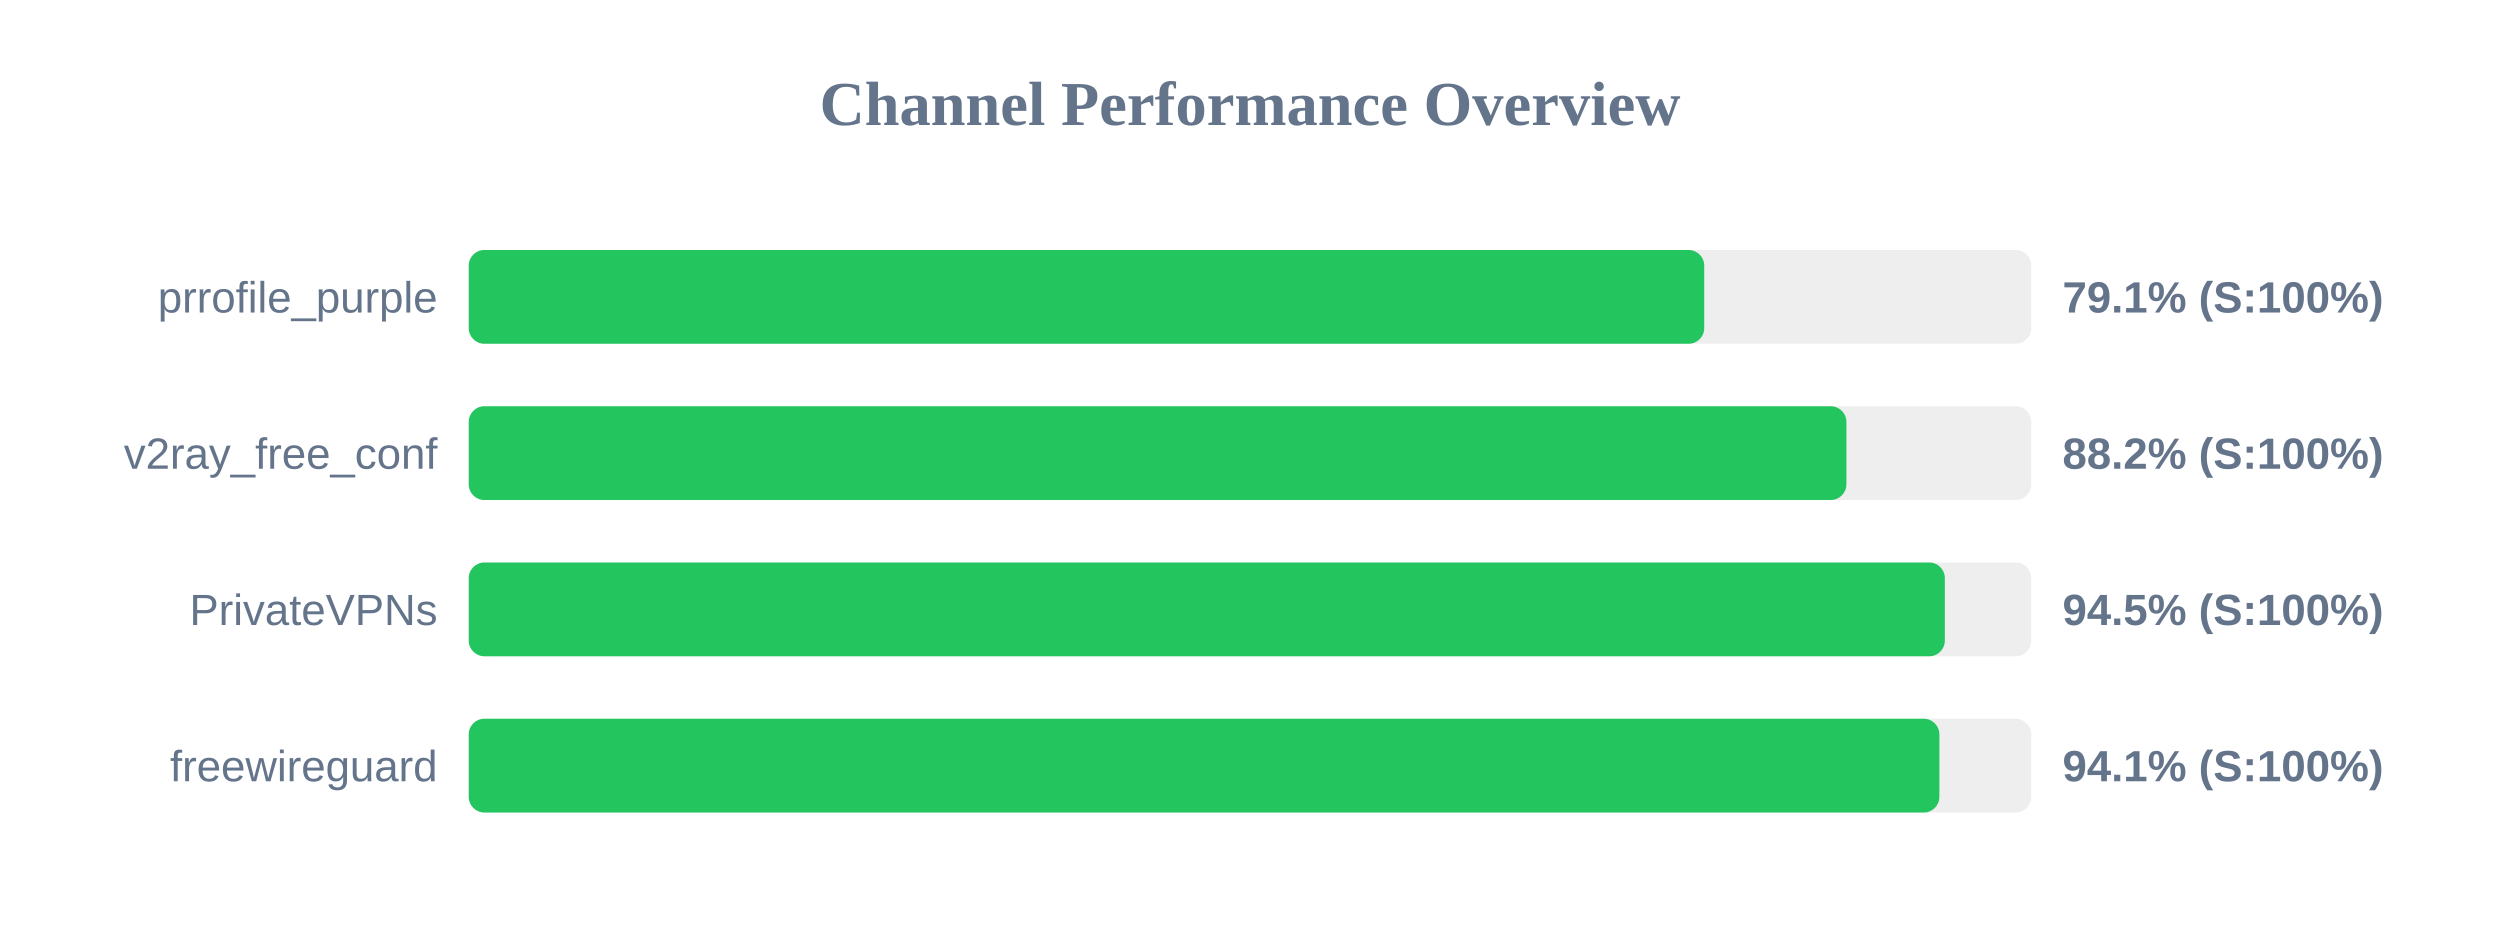
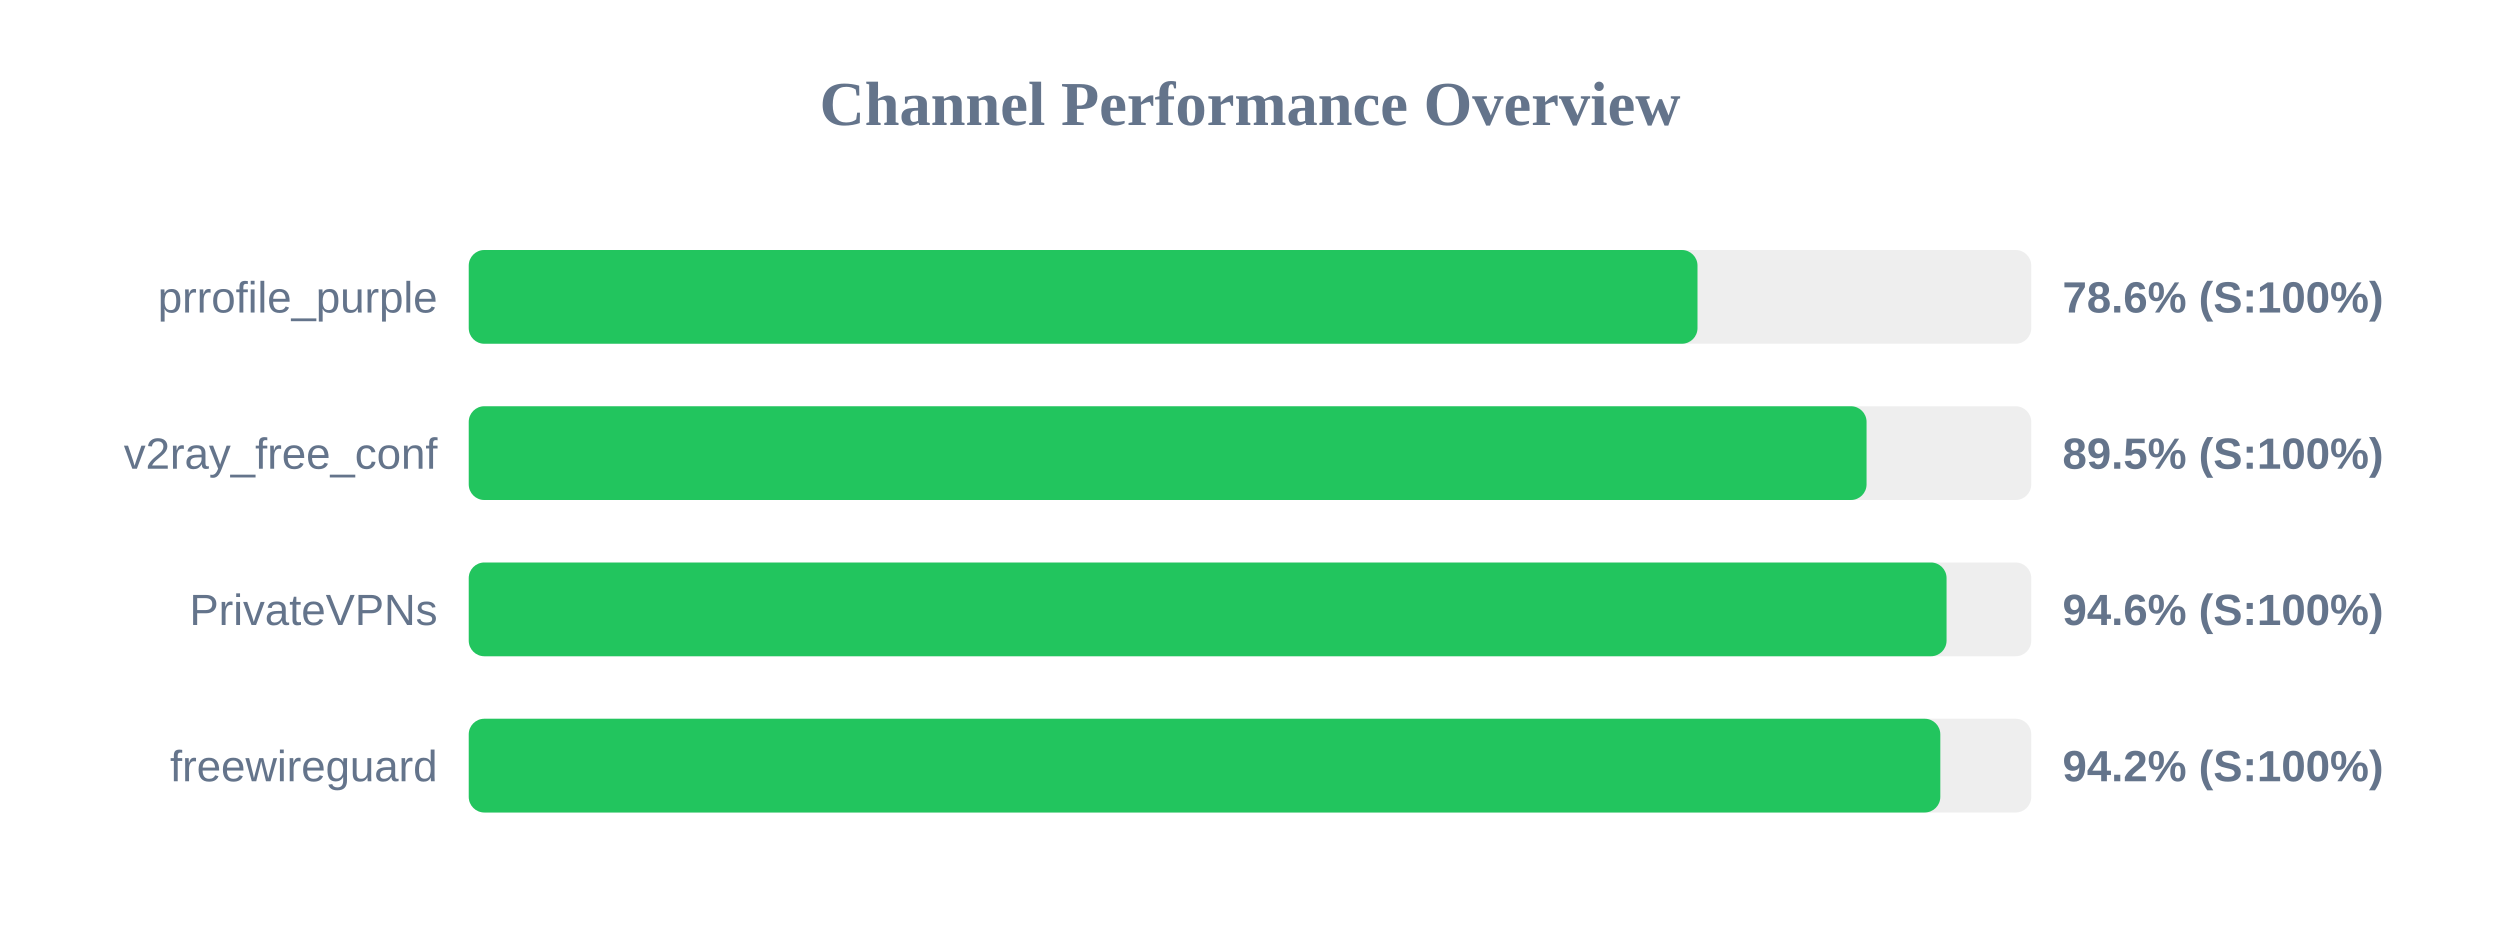
<svg xmlns="http://www.w3.org/2000/svg" width="800" height="300" version="1.1">
  <style>
        .row { font: 14px Arial; fill: #64748b; }
        .score { font: bold 14px Arial; fill: #64748b; }
    </style>
  <text x="400" y="40" text-anchor="middle" font-size="20px" font-weight="bold" fill="#64748b">Channel Performance Overview</text>
  <rect x="150" y="80" width="500" height="30" fill="#eee" rx="5" />
-   <rect x="150" y="80" width="395.35" height="30" fill="#22c55e" rx="5" />
+   <rect x="150" y="80" width="393.2" height="30" fill="#22c55e" rx="5" />
  <text x="140" y="100" text-anchor="end" class="row">prrofile_purple</text>
-   <text x="660" y="100" text-anchor="start" class="score">79.1% (S:100%)</text>
+   <text x="660" y="100" text-anchor="start" class="score">78.6% (S:100%)</text>
  <rect x="150" y="130" width="500" height="30" fill="#eee" rx="5" />
-   <rect x="150" y="130" width="440.85" height="30" fill="#22c55e" rx="5" />
+   <rect x="150" y="130" width="447.3" height="30" fill="#22c55e" rx="5" />
  <text x="140" y="150" text-anchor="end" class="row">v2ray_free_conf</text>
-   <text x="660" y="150" text-anchor="start" class="score">88.2% (S:100%)</text>
+   <text x="660" y="150" text-anchor="start" class="score">89.5% (S:100%)</text>
  <rect x="150" y="180" width="500" height="30" fill="#eee" rx="5" />
-   <rect x="150" y="180" width="472.35" height="30" fill="#22c55e" rx="5" />
+   <rect x="150" y="180" width="472.9" height="30" fill="#22c55e" rx="5" />
  <text x="140" y="200" text-anchor="end" class="row">PrivateVPNs</text>
-   <text x="660" y="200" text-anchor="start" class="score">94.5% (S:100%)</text>
+   <text x="660" y="200" text-anchor="start" class="score">94.6% (S:100%)</text>
  <rect x="150" y="230" width="500" height="30" fill="#eee" rx="5" />
-   <rect x="150" y="230" width="470.6" height="30" fill="#22c55e" rx="5" />
+   <rect x="150" y="230" width="470.9" height="30" fill="#22c55e" rx="5" />
  <text x="140" y="250" text-anchor="end" class="row">freewireguard</text>
-   <text x="660" y="250" text-anchor="start" class="score">94.1% (S:100%)</text>
+   <text x="660" y="250" text-anchor="start" class="score">94.2% (S:100%)</text>
</svg>
